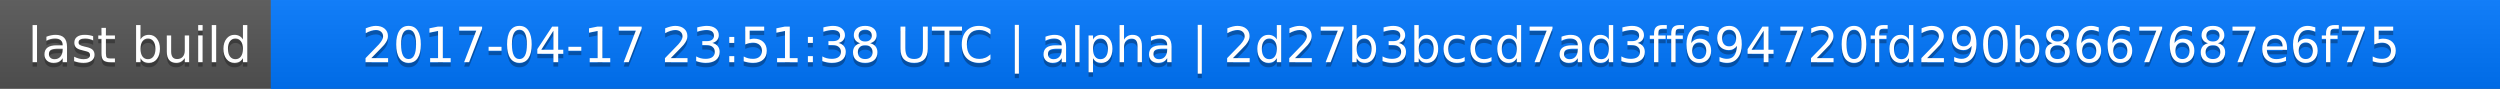
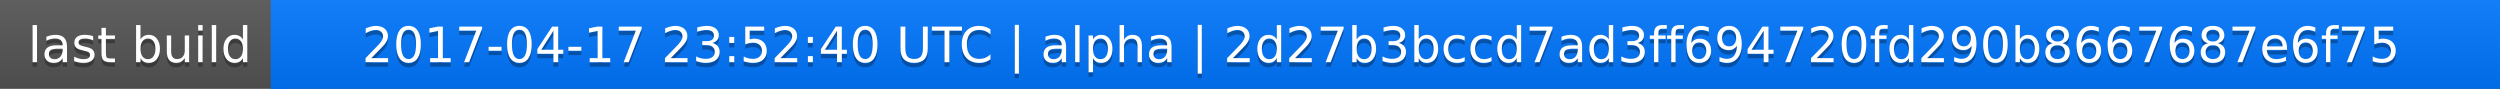
<svg xmlns="http://www.w3.org/2000/svg" width="563" height="20">
  <linearGradient id="a" x2="0" y2="100%">
    <stop offset="0" stop-color="#bbb" stop-opacity=".1" />
    <stop offset="1" stop-opacity=".1" />
  </linearGradient>
  <rect rx="0" width="563" height="20" fill="#555" />
  <rect rx="0" x="61" width="502" height="20" fill="#07f" />
  <path fill="#07f" d="M61 0h4v20h-4z" />
  <rect rx="0" width="563" height="20" fill="url(#a)" />
  <g fill="#fff" text-anchor="middle" font-family="DejaVu Sans,Verdana,Geneva,sans-serif" font-size="11">
    <text x="31.5" y="15" fill="#010101" fill-opacity=".3">last build</text>
    <text x="31.5" y="14">last build</text>
-     <text x="311" y="15" fill="#010101" fill-opacity=".3">2017-04-17 23:51:38 UTC | alpha | 2d27b3bccd7ad3ff694720fd290b8667687e6f75</text>
-     <text x="311" y="14">2017-04-17 23:51:38 UTC | alpha | 2d27b3bccd7ad3ff694720fd290b8667687e6f75</text>
+     <text x="311" y="15" fill="#010101" fill-opacity=".3">2017-04-17 23:52:40 UTC | alpha | 2d27b3bccd7ad3ff694720fd290b8667687e6f75</text>
+     <text x="311" y="14">2017-04-17 23:52:40 UTC | alpha | 2d27b3bccd7ad3ff694720fd290b8667687e6f75</text>
  </g>
</svg>
